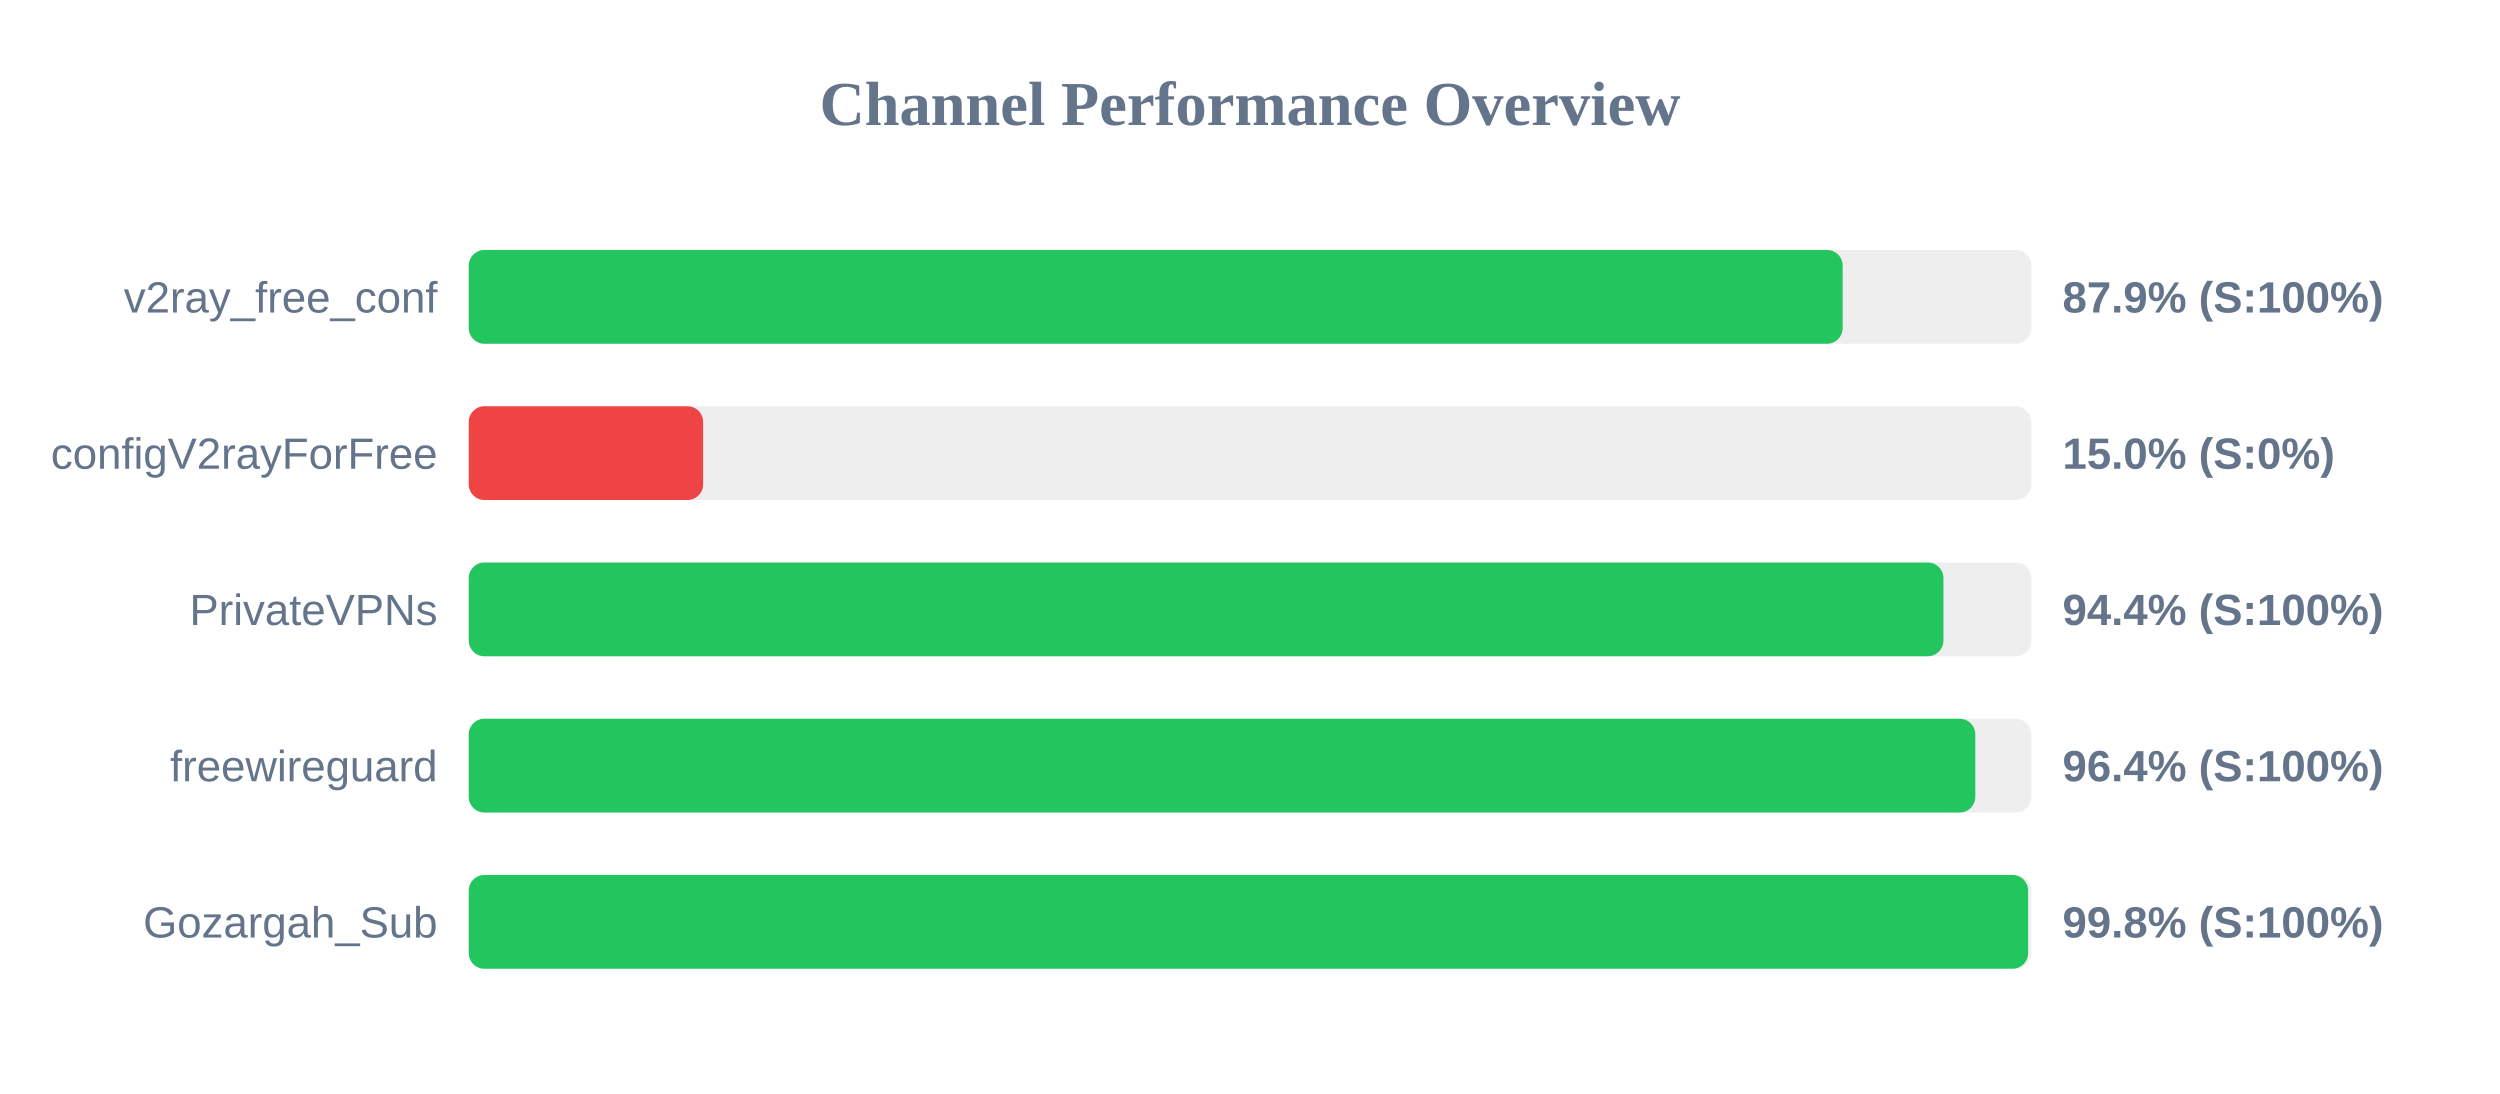
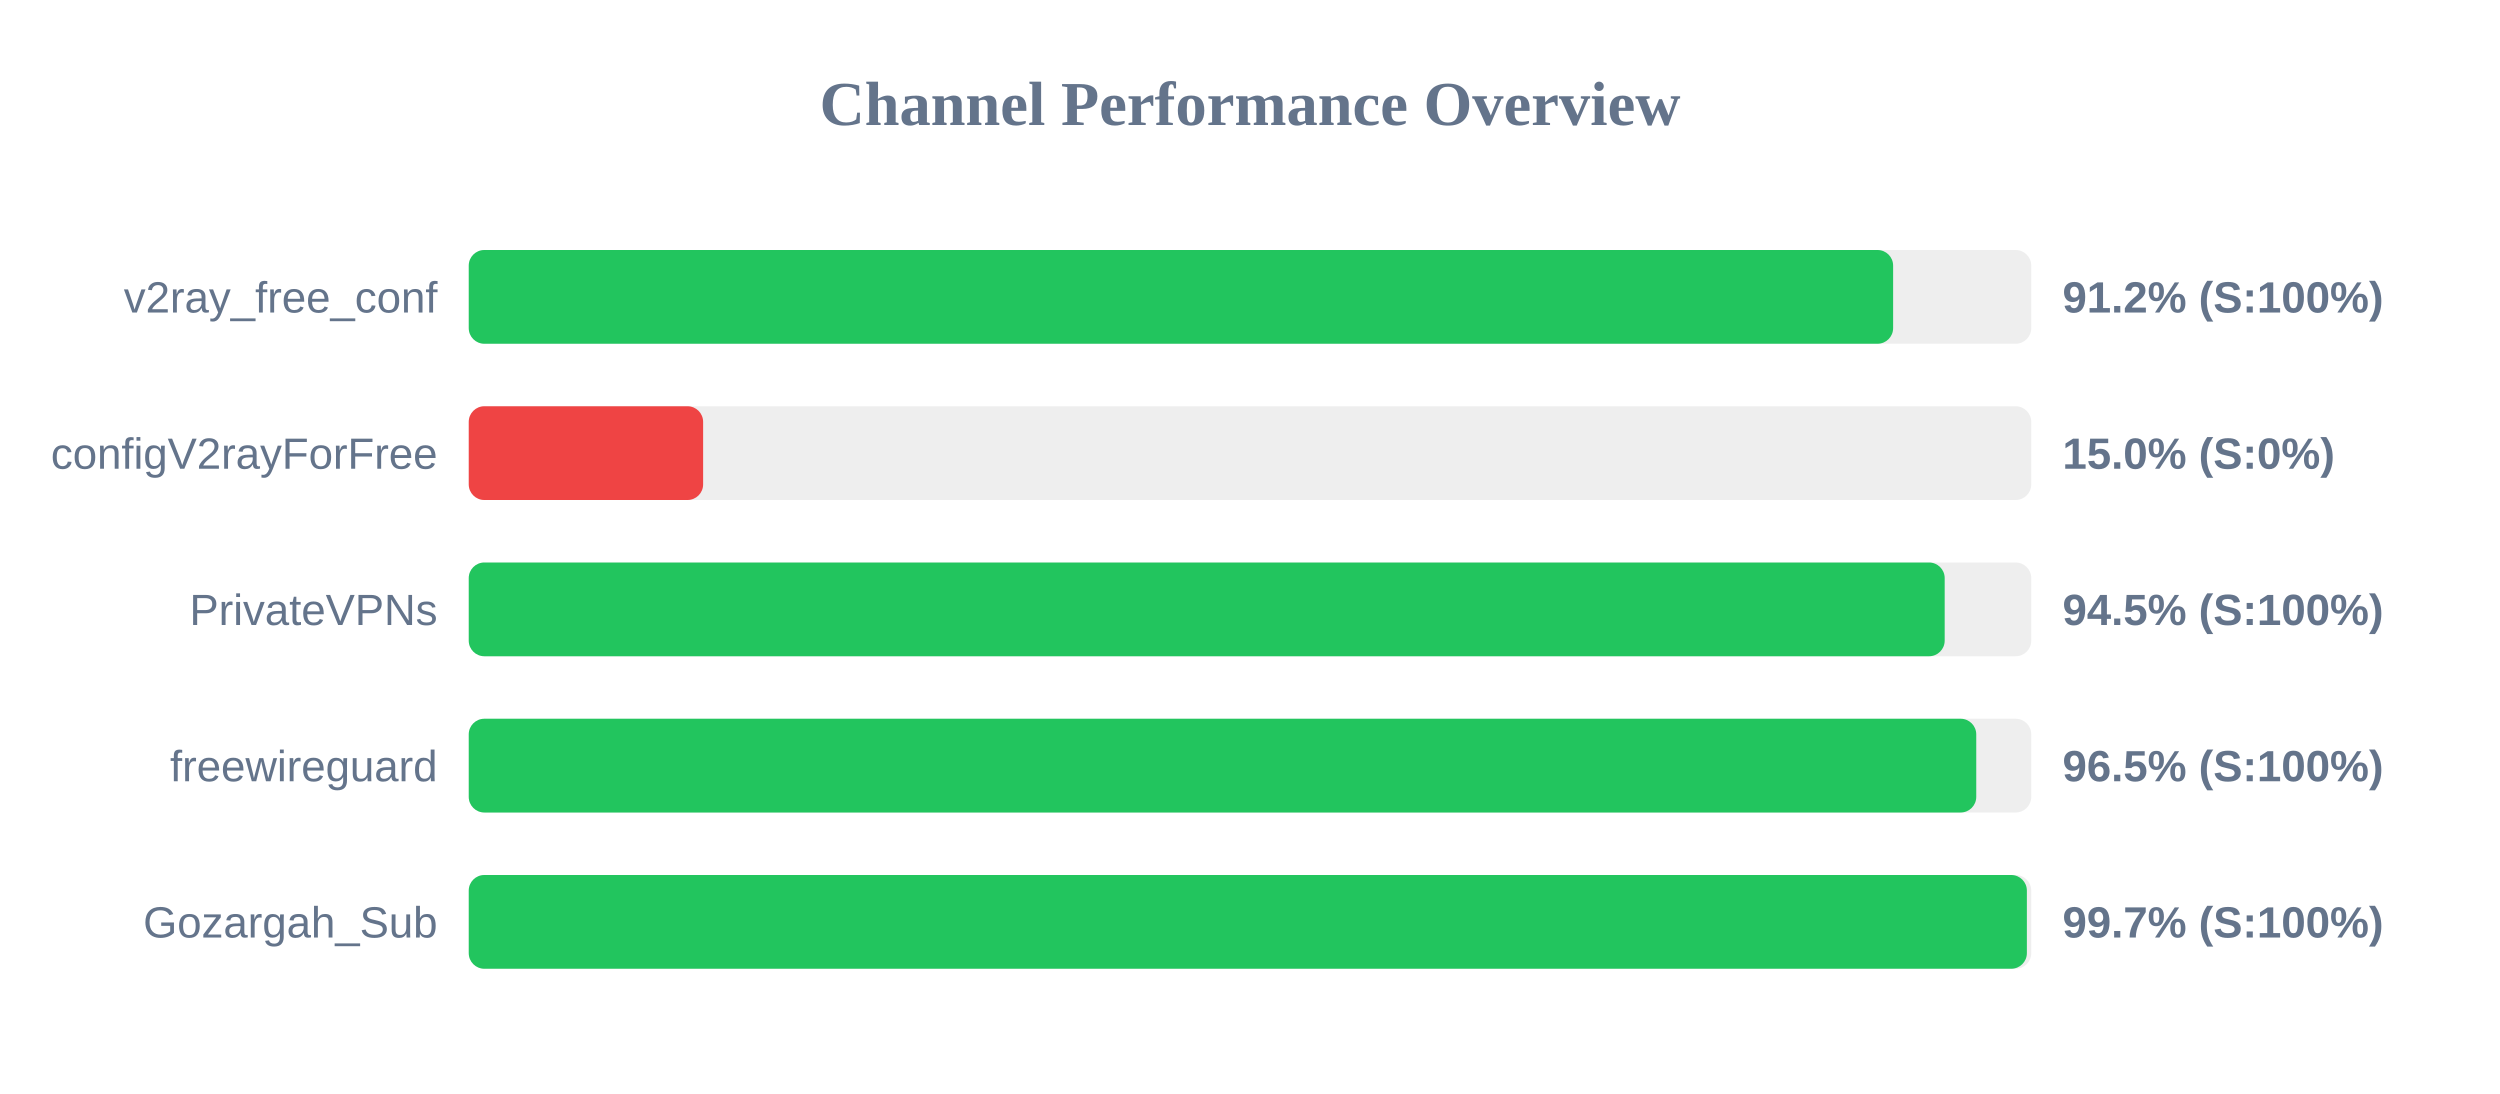
<svg xmlns="http://www.w3.org/2000/svg" width="800" height="350" version="1.1">
  <style>
        .row { font: 14px Arial; fill: #64748b; }
        .score { font: bold 14px Arial; fill: #64748b; }
    </style>
  <text x="400" y="40" text-anchor="middle" font-size="20px" font-weight="bold" fill="#64748b">Channel Performance Overview</text>
  <rect x="150" y="80" width="500" height="30" fill="#eee" rx="5" />
-   <rect x="150" y="80" width="439.65" height="30" fill="#22c55e" rx="5" />
+   <rect x="150" y="80" width="455.8" height="30" fill="#22c55e" rx="5" />
  <text x="140" y="100" text-anchor="end" class="row">v2ray_free_conf</text>
-   <text x="660" y="100" text-anchor="start" class="score">87.9% (S:100%)</text>
+   <text x="660" y="100" text-anchor="start" class="score">91.2% (S:100%)</text>
  <rect x="150" y="130" width="500" height="30" fill="#eee" rx="5" />
  <rect x="150" y="130" width="75.0" height="30" fill="#ef4444" rx="5" />
  <text x="140" y="150" text-anchor="end" class="row">configV2rayForFree</text>
  <text x="660" y="150" text-anchor="start" class="score">15.0% (S:0%)</text>
  <rect x="150" y="180" width="500" height="30" fill="#eee" rx="5" />
-   <rect x="150" y="180" width="471.9" height="30" fill="#22c55e" rx="5" />
+   <rect x="150" y="180" width="472.3" height="30" fill="#22c55e" rx="5" />
  <text x="140" y="200" text-anchor="end" class="row">PrivateVPNs</text>
-   <text x="660" y="200" text-anchor="start" class="score">94.4% (S:100%)</text>
+   <text x="660" y="200" text-anchor="start" class="score">94.5% (S:100%)</text>
  <rect x="150" y="230" width="500" height="30" fill="#eee" rx="5" />
-   <rect x="150" y="230" width="482.1" height="30" fill="#22c55e" rx="5" />
+   <rect x="150" y="230" width="482.4" height="30" fill="#22c55e" rx="5" />
  <text x="140" y="250" text-anchor="end" class="row">freewireguard</text>
-   <text x="660" y="250" text-anchor="start" class="score">96.4% (S:100%)</text>
+   <text x="660" y="250" text-anchor="start" class="score">96.5% (S:100%)</text>
  <rect x="150" y="280" width="500" height="30" fill="#eee" rx="5" />
-   <rect x="150" y="280" width="499.0" height="30" fill="#22c55e" rx="5" />
+   <rect x="150" y="280" width="498.6" height="30" fill="#22c55e" rx="5" />
  <text x="140" y="300" text-anchor="end" class="row">Gozargah_Sub</text>
-   <text x="660" y="300" text-anchor="start" class="score">99.8% (S:100%)</text>
+   <text x="660" y="300" text-anchor="start" class="score">99.7% (S:100%)</text>
</svg>
